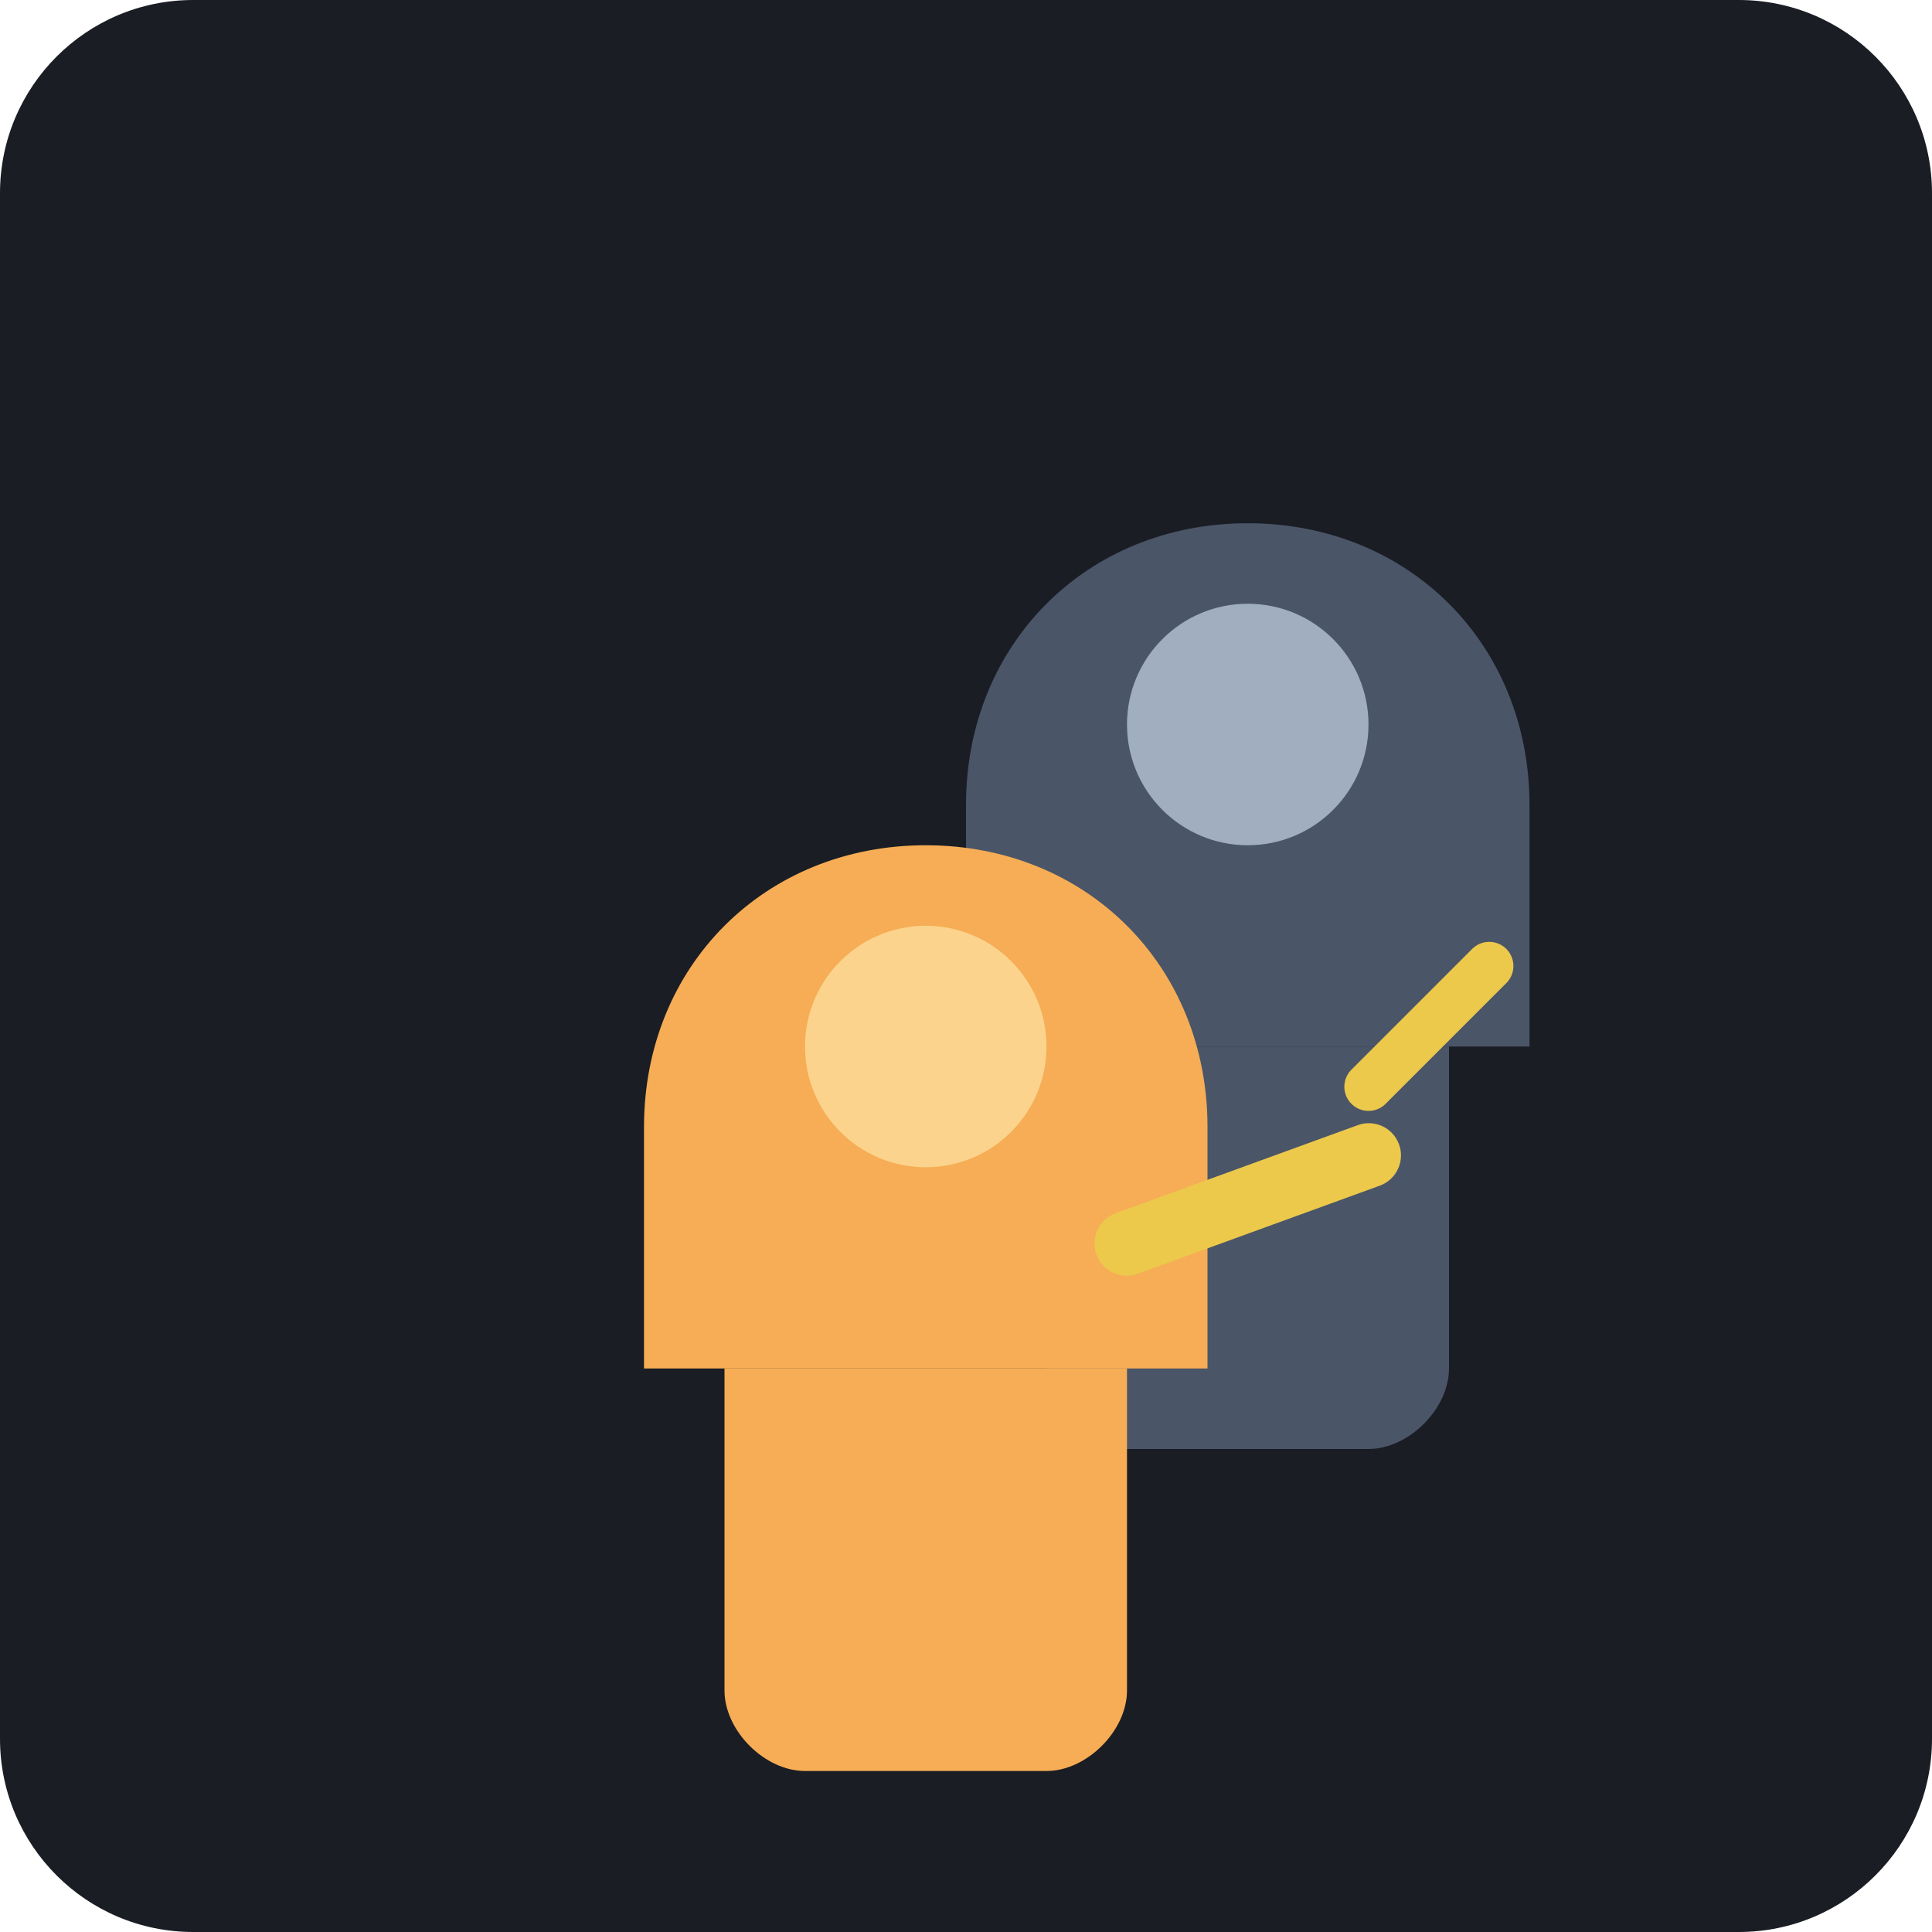
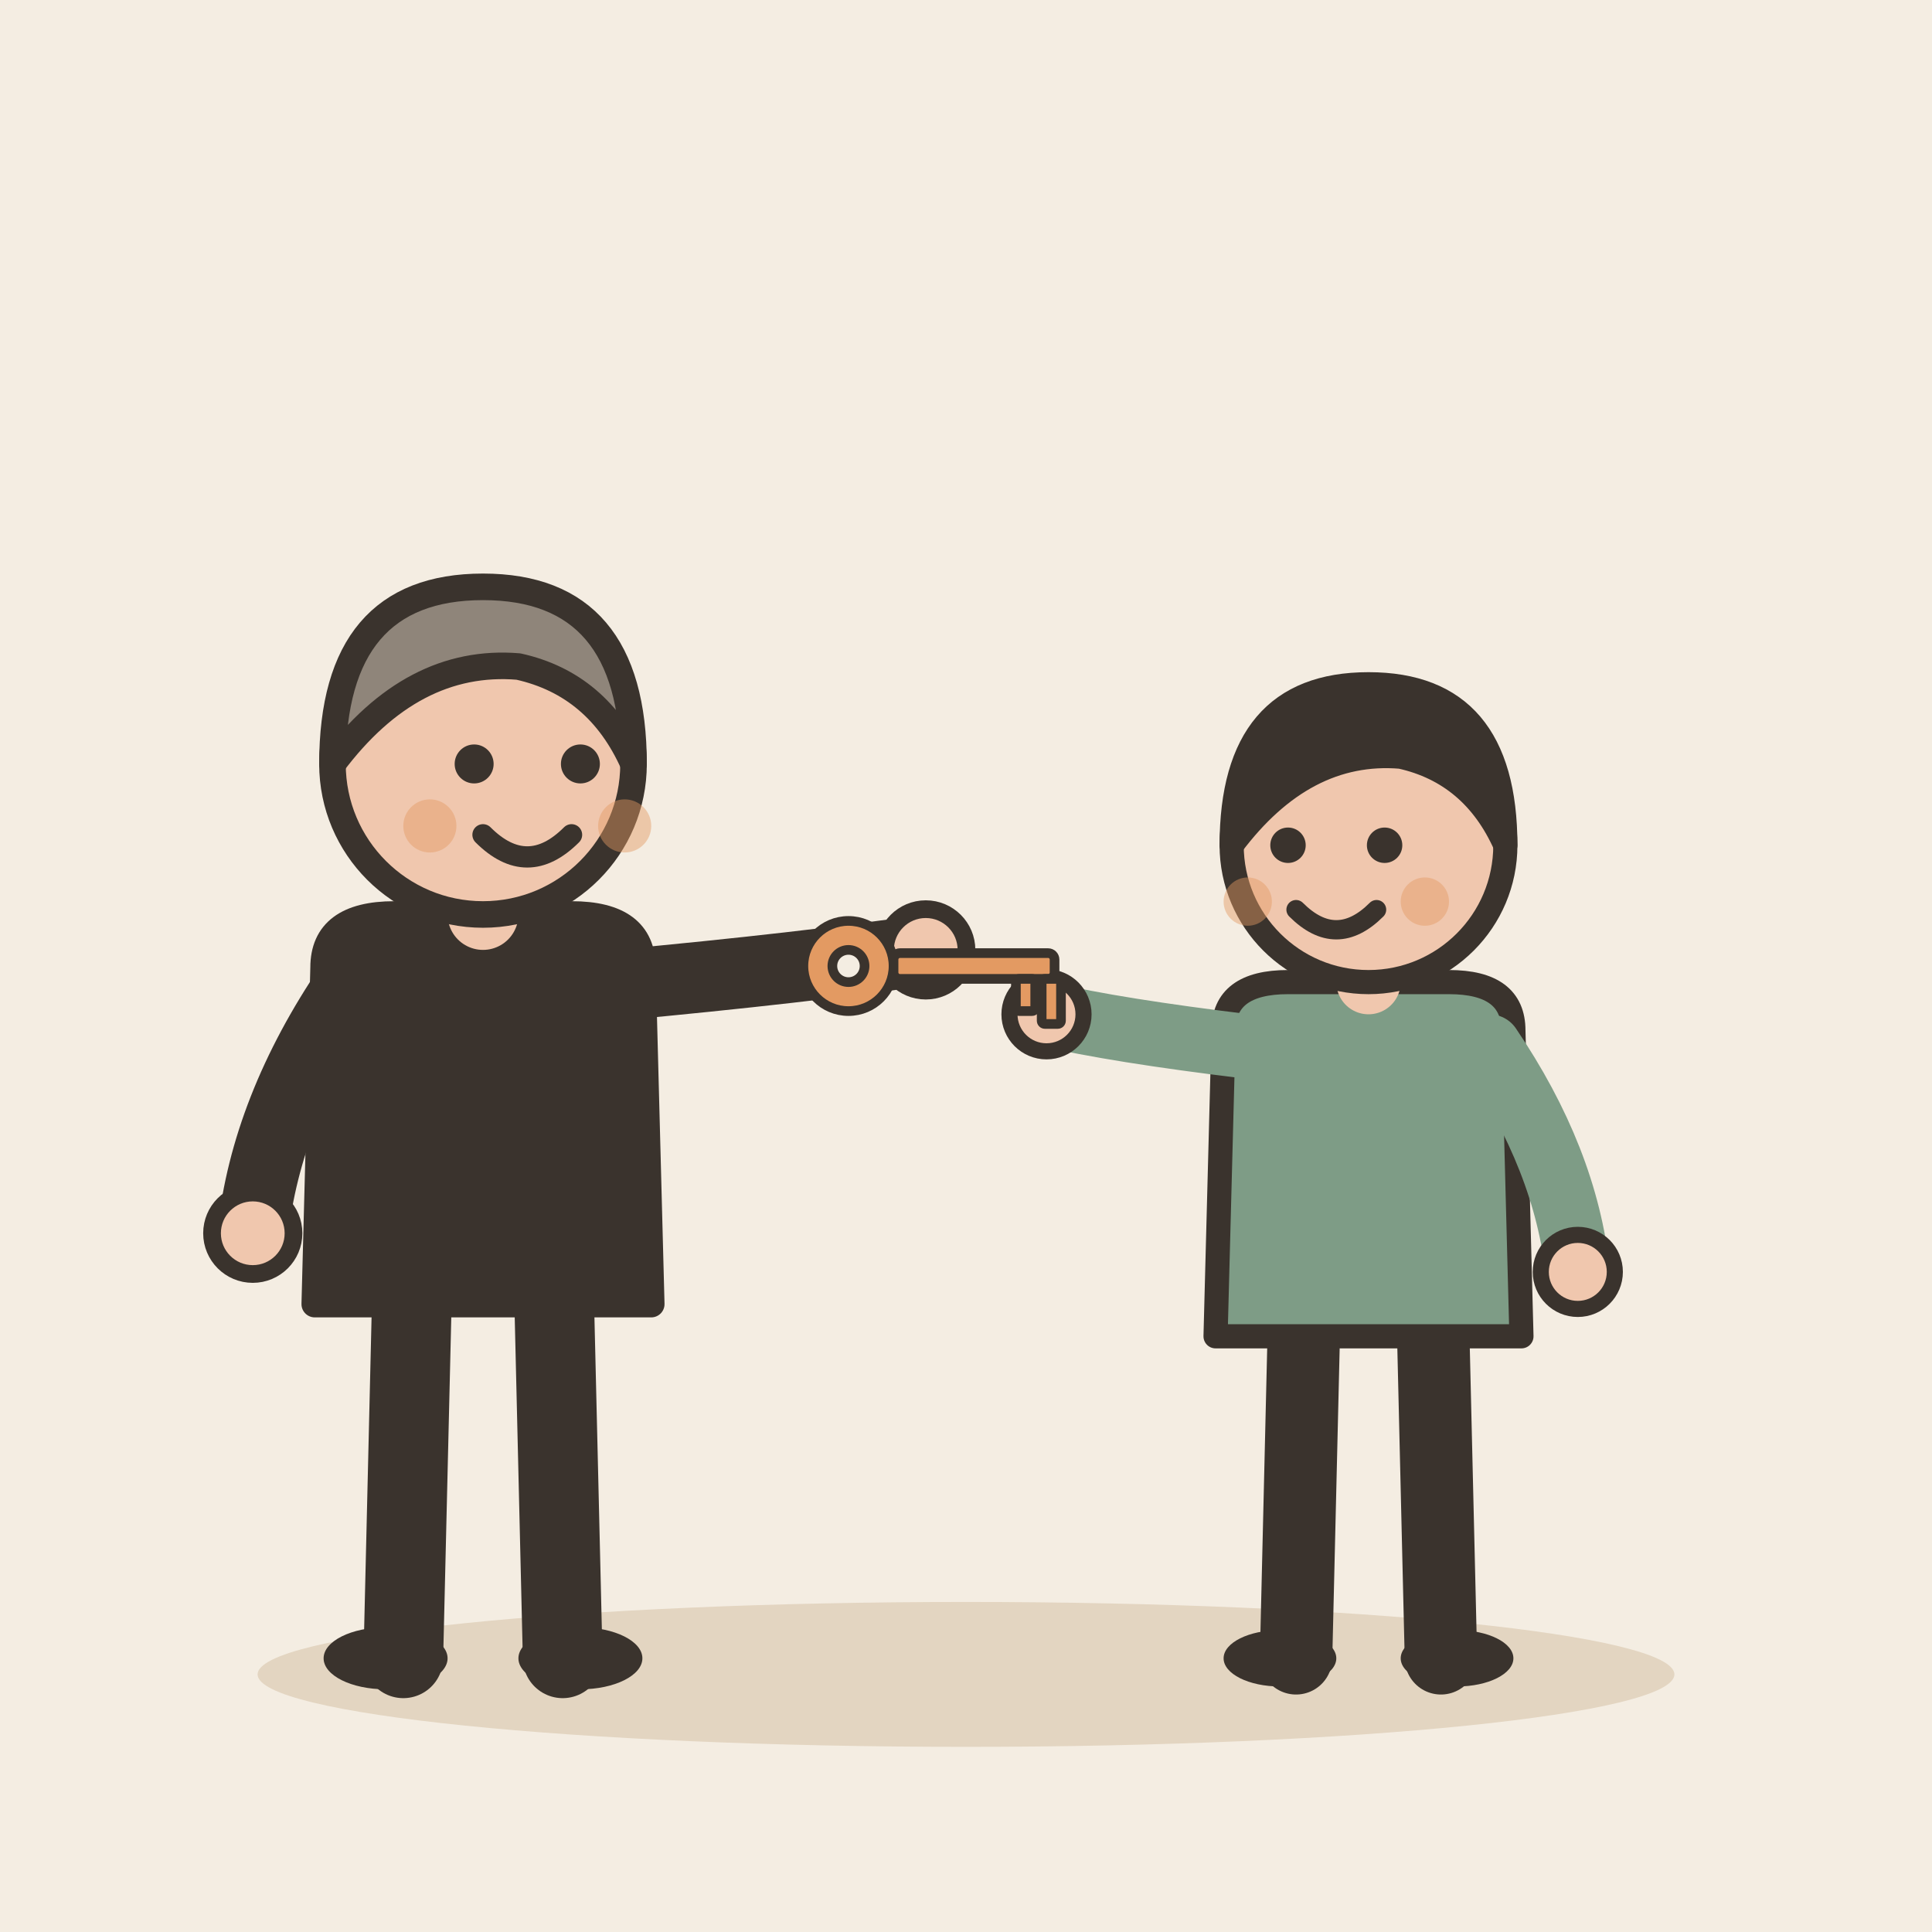
- <svg xmlns="http://www.w3.org/2000/svg" viewBox="0 0 240 240">
-   <rect width="240" height="240" rx="24" fill="#1A1D24" />
-   <g transform="translate(60, 60)">
-     <path d="M60 40 C60 20 75 5 95 5 C115 5 130 20 130 40 L130 70 L60 70 Z" fill="#4A5568" />
-     <path d="M70 70 L70 110 C70 115 75 120 80 120 L110 120 C115 120 120 115 120 110 L120 70" fill="#4A5568" />
-     <circle cx="95" cy="30" r="15" fill="#A0AEC0" />
-     <path d="M20 80 C20 60 35 45 55 45 C75 45 90 60 90 80 L90 110 L20 110 Z" fill="#F6AD55" />
-     <path d="M30 110 L30 150 C30 155 35 160 40 160 L70 160 C75 160 80 155 80 150 L80 110" fill="#F6AD55" />
-     <circle cx="55" cy="70" r="15" fill="#FBD38D" />
-     <rect x="75" y="85" width="40" height="8" rx="4" fill="#ECC94B" transform="rotate(-20 95 89)" />
-     <path d="M110 75 L125 60" stroke="#ECC94B" stroke-width="6" stroke-linecap="round" />
+ <svg xmlns="http://www.w3.org/2000/svg" viewBox="0 0 240 240" data-style="editorial">
+   <rect width="240" height="240" fill="#F4EDE2" />
+   <ellipse cx="120" cy="208" rx="88" ry="9" fill="#E3D5C1" />
+   <g transform="translate(60 206) scale(1.1 1.1)">
+     <path d="M-8 -42L-9 0" stroke="#3A332D" stroke-width="9" stroke-linecap="round" fill="none" />
+     <path d="M8 -42L9 0" stroke="#3A332D" stroke-width="9" stroke-linecap="round" fill="none" />
+     <ellipse cx="-11" cy="0" rx="7" ry="3.5" fill="#3A332D" />
+     <ellipse cx="11" cy="0" rx="7" ry="3.5" fill="#3A332D" />
+     <path d="M-18 -78Q-18 -84 -10 -84L10 -84Q18 -84 18 -78L19 -40L-19 -40Z" fill="#3A332D" stroke="#3A332D" stroke-width="3" stroke-linecap="round" stroke-linejoin="round" />
+     <path d="M-15 -76Q-24.5 -62 -26 -48" fill="none" stroke="#3A332D" stroke-width="8" stroke-linecap="round" stroke-linejoin="round" />
+     <circle cx="-26" cy="-48" r="4.6" fill="#F0C7AE" stroke="#3A332D" stroke-linecap="round" stroke-linejoin="round" stroke-width="2" />
+     <path d="M15 -76Q36.5 -78 50 -80" fill="none" stroke="#3A332D" stroke-width="8" stroke-linecap="round" stroke-linejoin="round" />
+     <circle cx="50" cy="-80" r="4.6" fill="#F0C7AE" stroke="#3A332D" stroke-linecap="round" stroke-linejoin="round" stroke-width="2" />
+     <path d="M0 -84L0 -88" stroke="#F0C7AE" stroke-width="8" stroke-linecap="round" fill="none" />
+     <circle cx="0" cy="-101" r="17" fill="#F0C7AE" stroke="#3A332D" stroke-width="3" stroke-linecap="round" stroke-linejoin="round" />
+     <path d="M-17 -101Q-17 -121 0 -121Q17 -121 17 -101Q13 -110 4 -112Q-8 -113 -17 -101Z" fill="#8F857A" stroke="#3A332D" stroke-width="3" stroke-linecap="round" stroke-linejoin="round" />
+     <circle cx="-1" cy="-101" r="2.2" fill="#3A332D" />
+     <circle cx="11" cy="-101" r="2.2" fill="#3A332D" />
+     <path d="M0 -93Q5 -88 10 -93" fill="none" stroke="#3A332D" stroke-width="2.4" stroke-linecap="round" stroke-linejoin="round" />
+     <circle cx="-6" cy="-94" r="3" fill="#E39A62" opacity="0.45" />
+     <circle cx="16" cy="-94" r="3" fill="#E39A62" opacity="0.45" />
+   </g>
+   <g transform="translate(170 206)">
+     <path d="M-8 -42L-9 0" stroke="#3A332D" stroke-width="9" stroke-linecap="round" fill="none" />
+     <path d="M8 -42L9 0" stroke="#3A332D" stroke-width="9" stroke-linecap="round" fill="none" />
+     <ellipse cx="-11" cy="0" rx="7" ry="3.5" fill="#3A332D" />
+     <ellipse cx="11" cy="0" rx="7" ry="3.5" fill="#3A332D" />
+     <path d="M-18 -78Q-18 -84 -10 -84L10 -84Q18 -84 18 -78L19 -40L-19 -40Z" fill="#7E9C86" stroke="#3A332D" stroke-width="3" stroke-linecap="round" stroke-linejoin="round" />
+     <path d="M-15 -76Q-31.5 -78 -40 -80" fill="none" stroke="#7E9C86" stroke-width="8" stroke-linecap="round" stroke-linejoin="round" />
+     <circle cx="-40" cy="-80" r="4.6" fill="#F0C7AE" stroke="#3A332D" stroke-linecap="round" stroke-linejoin="round" stroke-width="2" />
+     <path d="M15 -76Q24.5 -62 26 -48" fill="none" stroke="#7E9C86" stroke-width="8" stroke-linecap="round" stroke-linejoin="round" />
+     <circle cx="26" cy="-48" r="4.6" fill="#F0C7AE" stroke="#3A332D" stroke-linecap="round" stroke-linejoin="round" stroke-width="2" />
+     <path d="M0 -84L0 -88" stroke="#F0C7AE" stroke-width="8" stroke-linecap="round" fill="none" />
+     <circle cx="0" cy="-101" r="17" fill="#F0C7AE" stroke="#3A332D" stroke-width="3" stroke-linecap="round" stroke-linejoin="round" />
+     <path d="M-17 -101Q-17 -121 0 -121Q17 -121 17 -101Q13 -110 4 -112Q-8 -113 -17 -101Z" fill="#3A332D" stroke="#3A332D" stroke-width="3" stroke-linecap="round" stroke-linejoin="round" />
+     <circle cx="-10" cy="-101" r="2.2" fill="#3A332D" />
+     <circle cx="2" cy="-101" r="2.2" fill="#3A332D" />
+     <path d="M-9 -93Q-4 -88 1 -93" fill="none" stroke="#3A332D" stroke-width="2.4" stroke-linecap="round" stroke-linejoin="round" />
+     <circle cx="-15" cy="-94" r="3" fill="#E39A62" opacity="0.45" />
+     <circle cx="7" cy="-94" r="3" fill="#E39A62" opacity="0.45" />
+   </g>
+   <g transform="translate(115 120) scale(0.4 0.4)">
+     <circle cx="-24" cy="0" r="14" fill="#E39A62" stroke="#3A332D" stroke-width="3" stroke-linecap="round" stroke-linejoin="round" />
+     <circle cx="-24" cy="0" r="5" fill="#F4EDE2" stroke="#3A332D" stroke-width="3" stroke-linecap="round" stroke-linejoin="round" />
+     <rect x="-10" y="-4" width="50" height="8" rx="2" fill="#E39A62" stroke="#3A332D" stroke-width="3" stroke-linecap="round" stroke-linejoin="round" />
+     <rect x="28" y="4" width="6" height="10" rx="1" fill="#E39A62" stroke="#3A332D" stroke-width="3" stroke-linecap="round" stroke-linejoin="round" />
+     <rect x="36" y="4" width="6" height="14" rx="1" fill="#E39A62" stroke="#3A332D" stroke-width="3" stroke-linecap="round" stroke-linejoin="round" />
  </g>
</svg>
